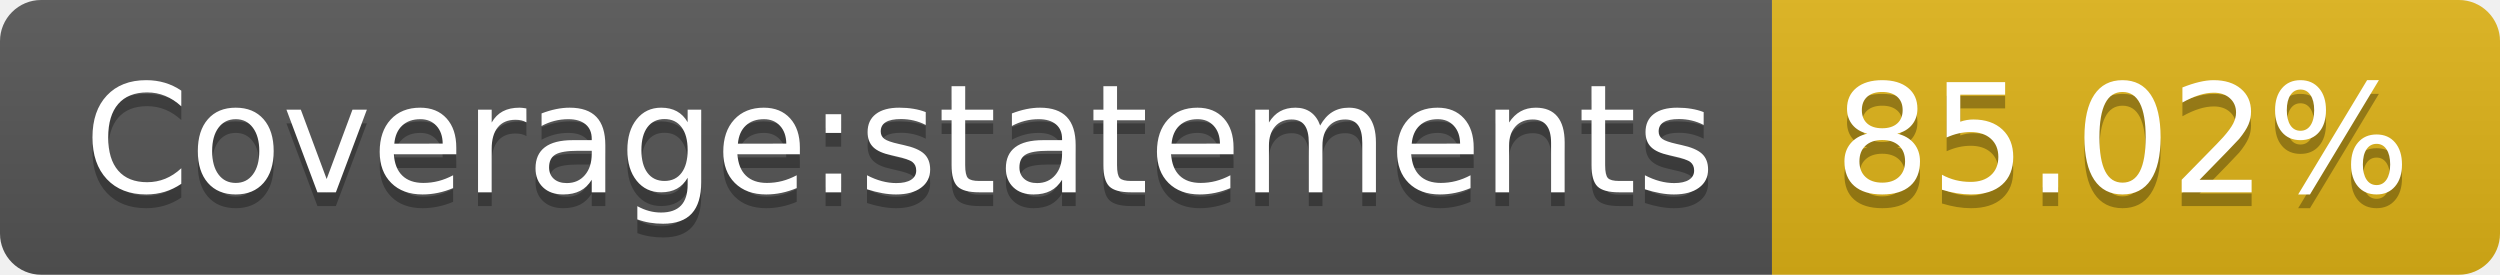
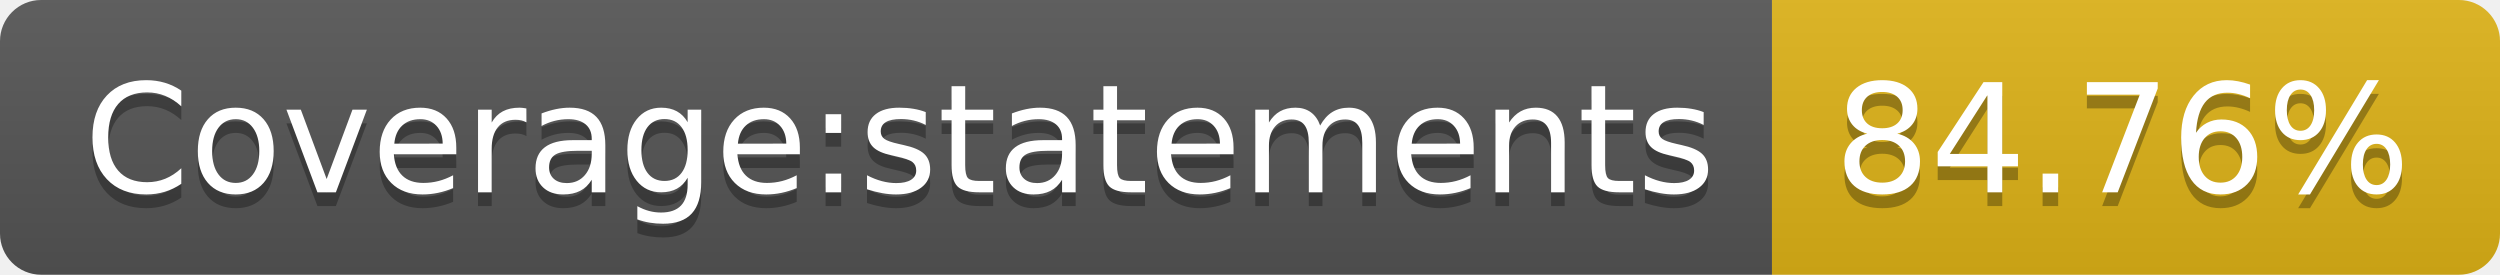
<svg xmlns="http://www.w3.org/2000/svg" width="182" height="20">
  <linearGradient id="b" x2="0" y2="100%">
    <stop offset="0" stop-color="#bbb" stop-opacity=".1" />
    <stop offset="1" stop-opacity=".1" />
  </linearGradient>
  <clipPath id="a">
    <rect width="182" height="20" rx="3" fill="#fff" />
  </clipPath>
  <g clip-path="url(#a)">
    <path fill="#555" d="M0 0h129v20H0z" />
    <path fill="#dfb317" d="M129 0h53v20H129z" />
    <path fill="url(#b)" d="M0 0h182v20H0z" />
  </g>
  <g fill="#fff" text-anchor="middle" font-family="DejaVu Sans,Verdana,Geneva,sans-serif" font-size="110">
    <text x="655" y="150" fill="#010101" fill-opacity=".3" transform="scale(.1)" textLength="1190">Coverage:statements</text>
    <text x="655" y="140" transform="scale(.1)" textLength="1190">Coverage:statements</text>
-     <text x="1545" y="150" fill="#010101" fill-opacity=".3" transform="scale(.1)" textLength="430">85.02%</text>
-     <text x="1545" y="140" transform="scale(.1)" textLength="430">85.02%</text>
+     <text x="1545" y="150" fill="#010101" fill-opacity=".3" transform="scale(.1)" textLength="430">84.76%</text>
+     <text x="1545" y="140" transform="scale(.1)" textLength="430">84.76%</text>
  </g>
</svg>
